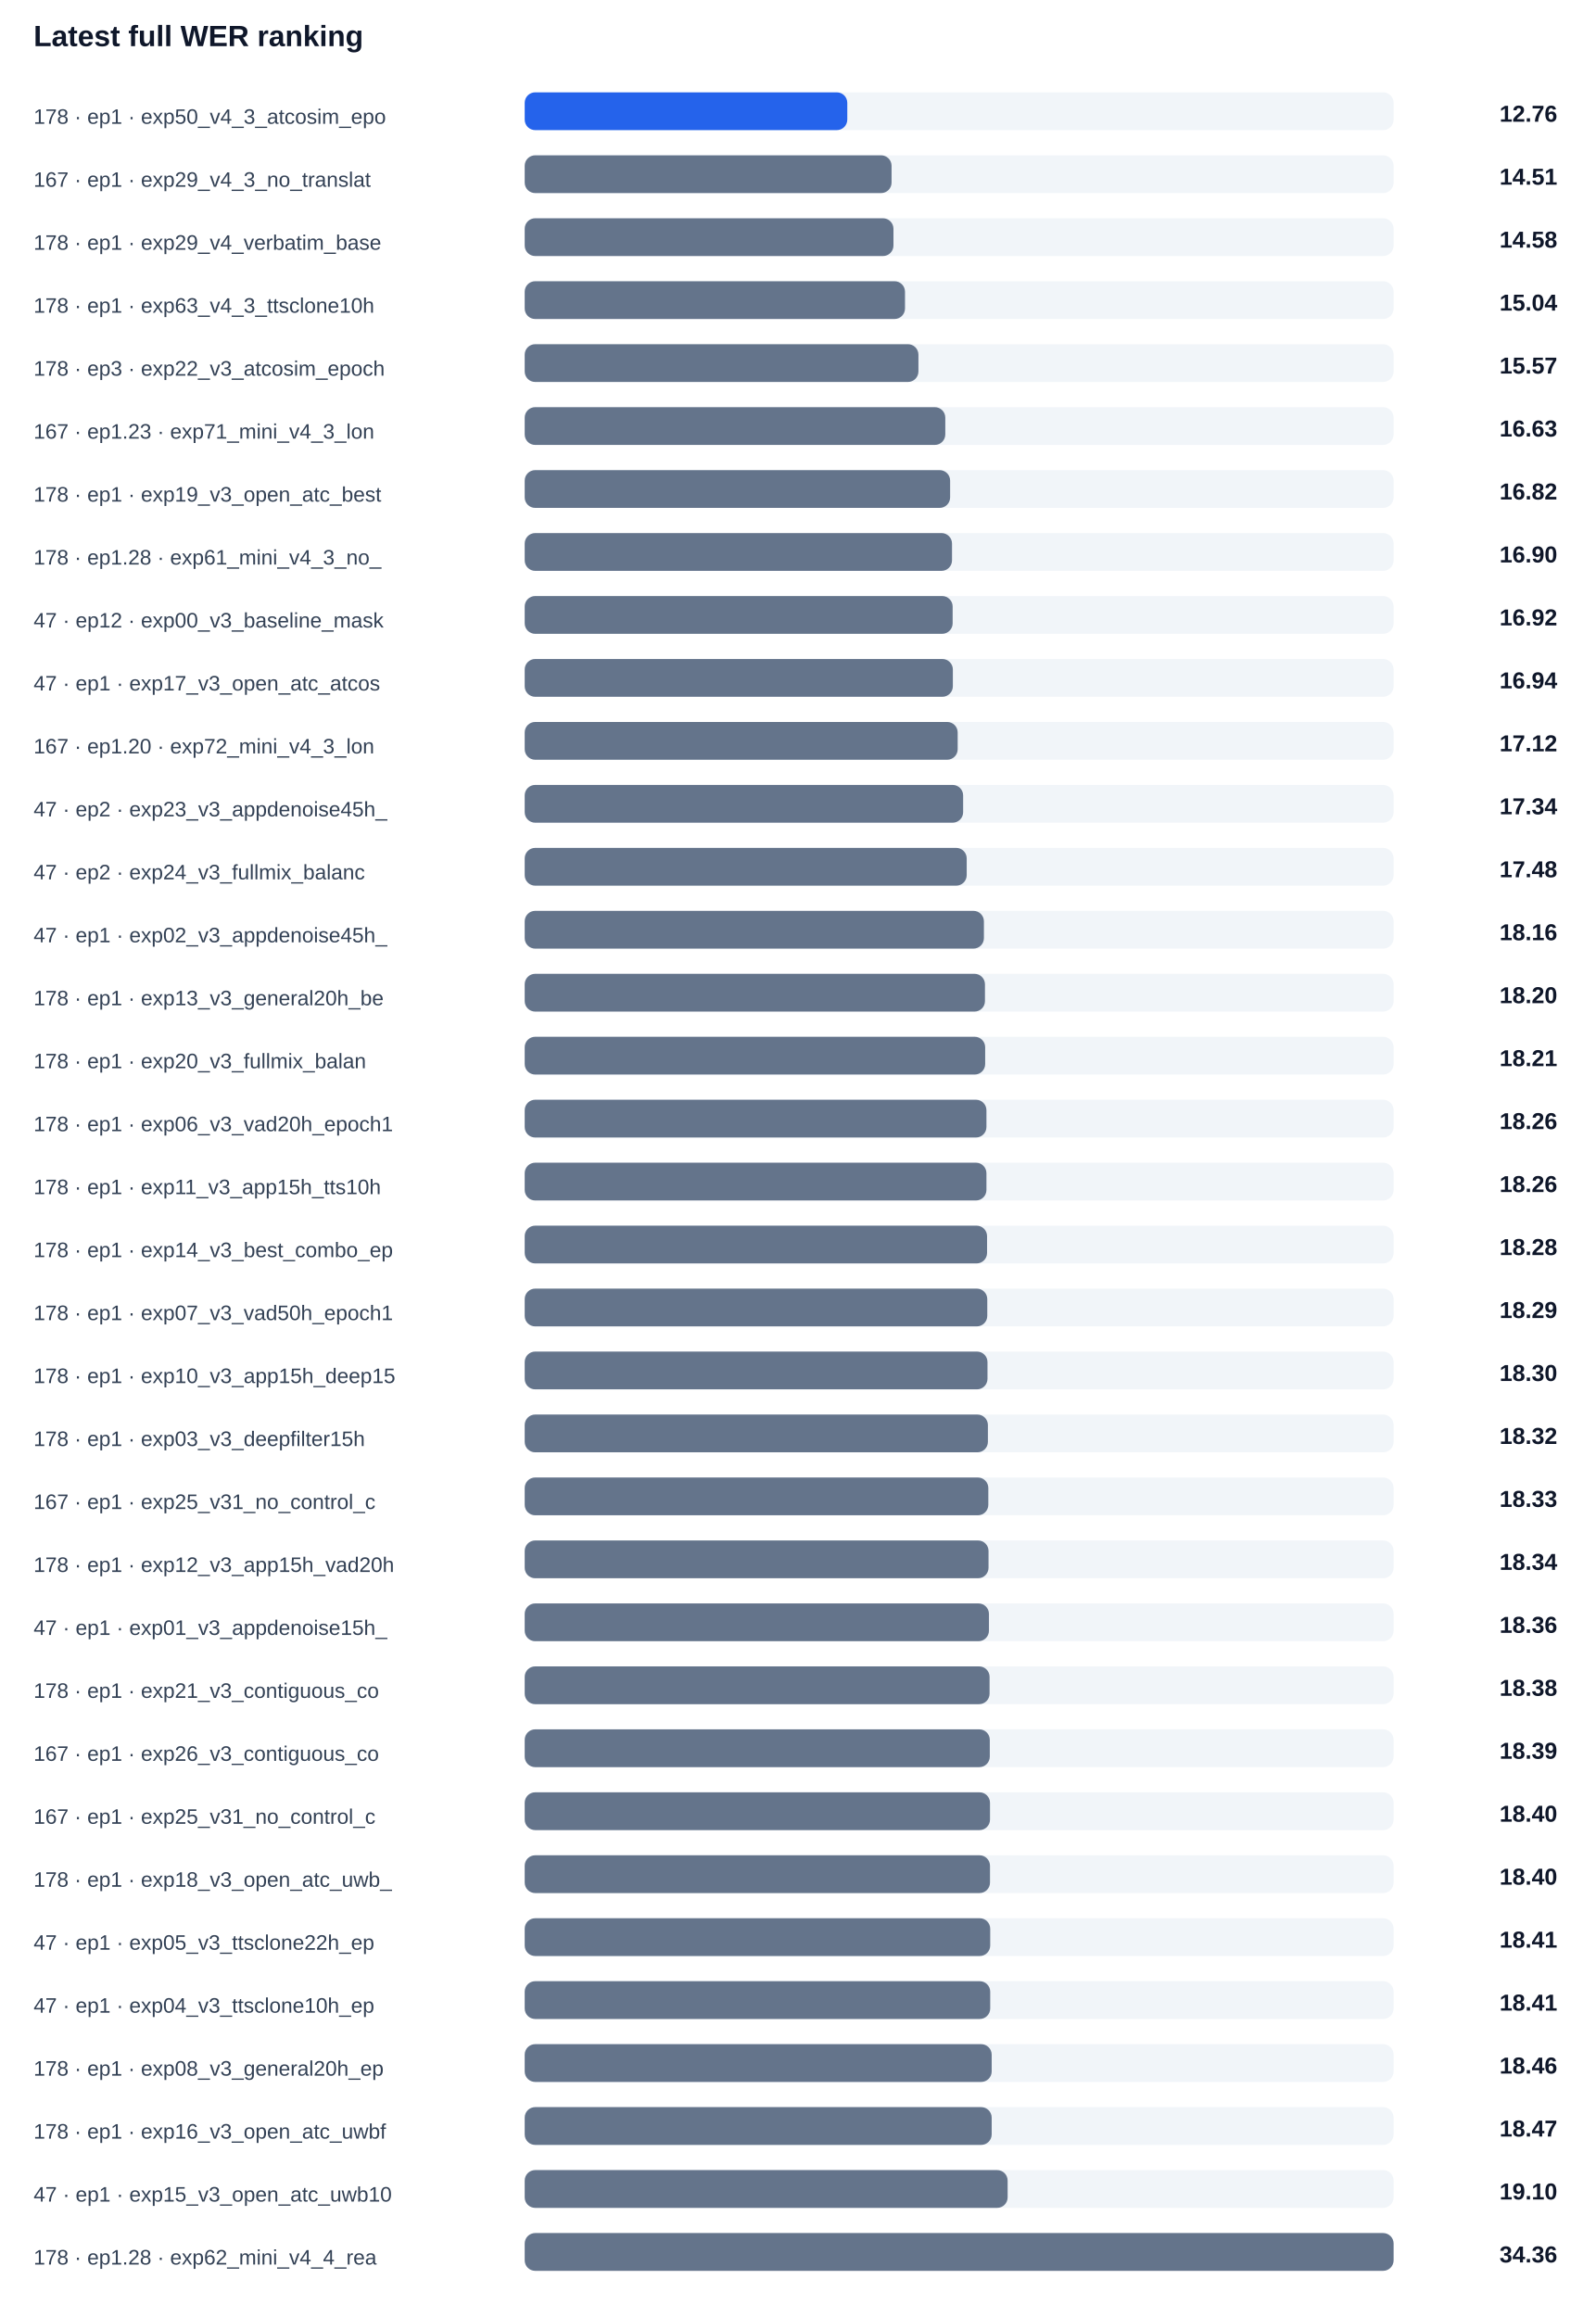
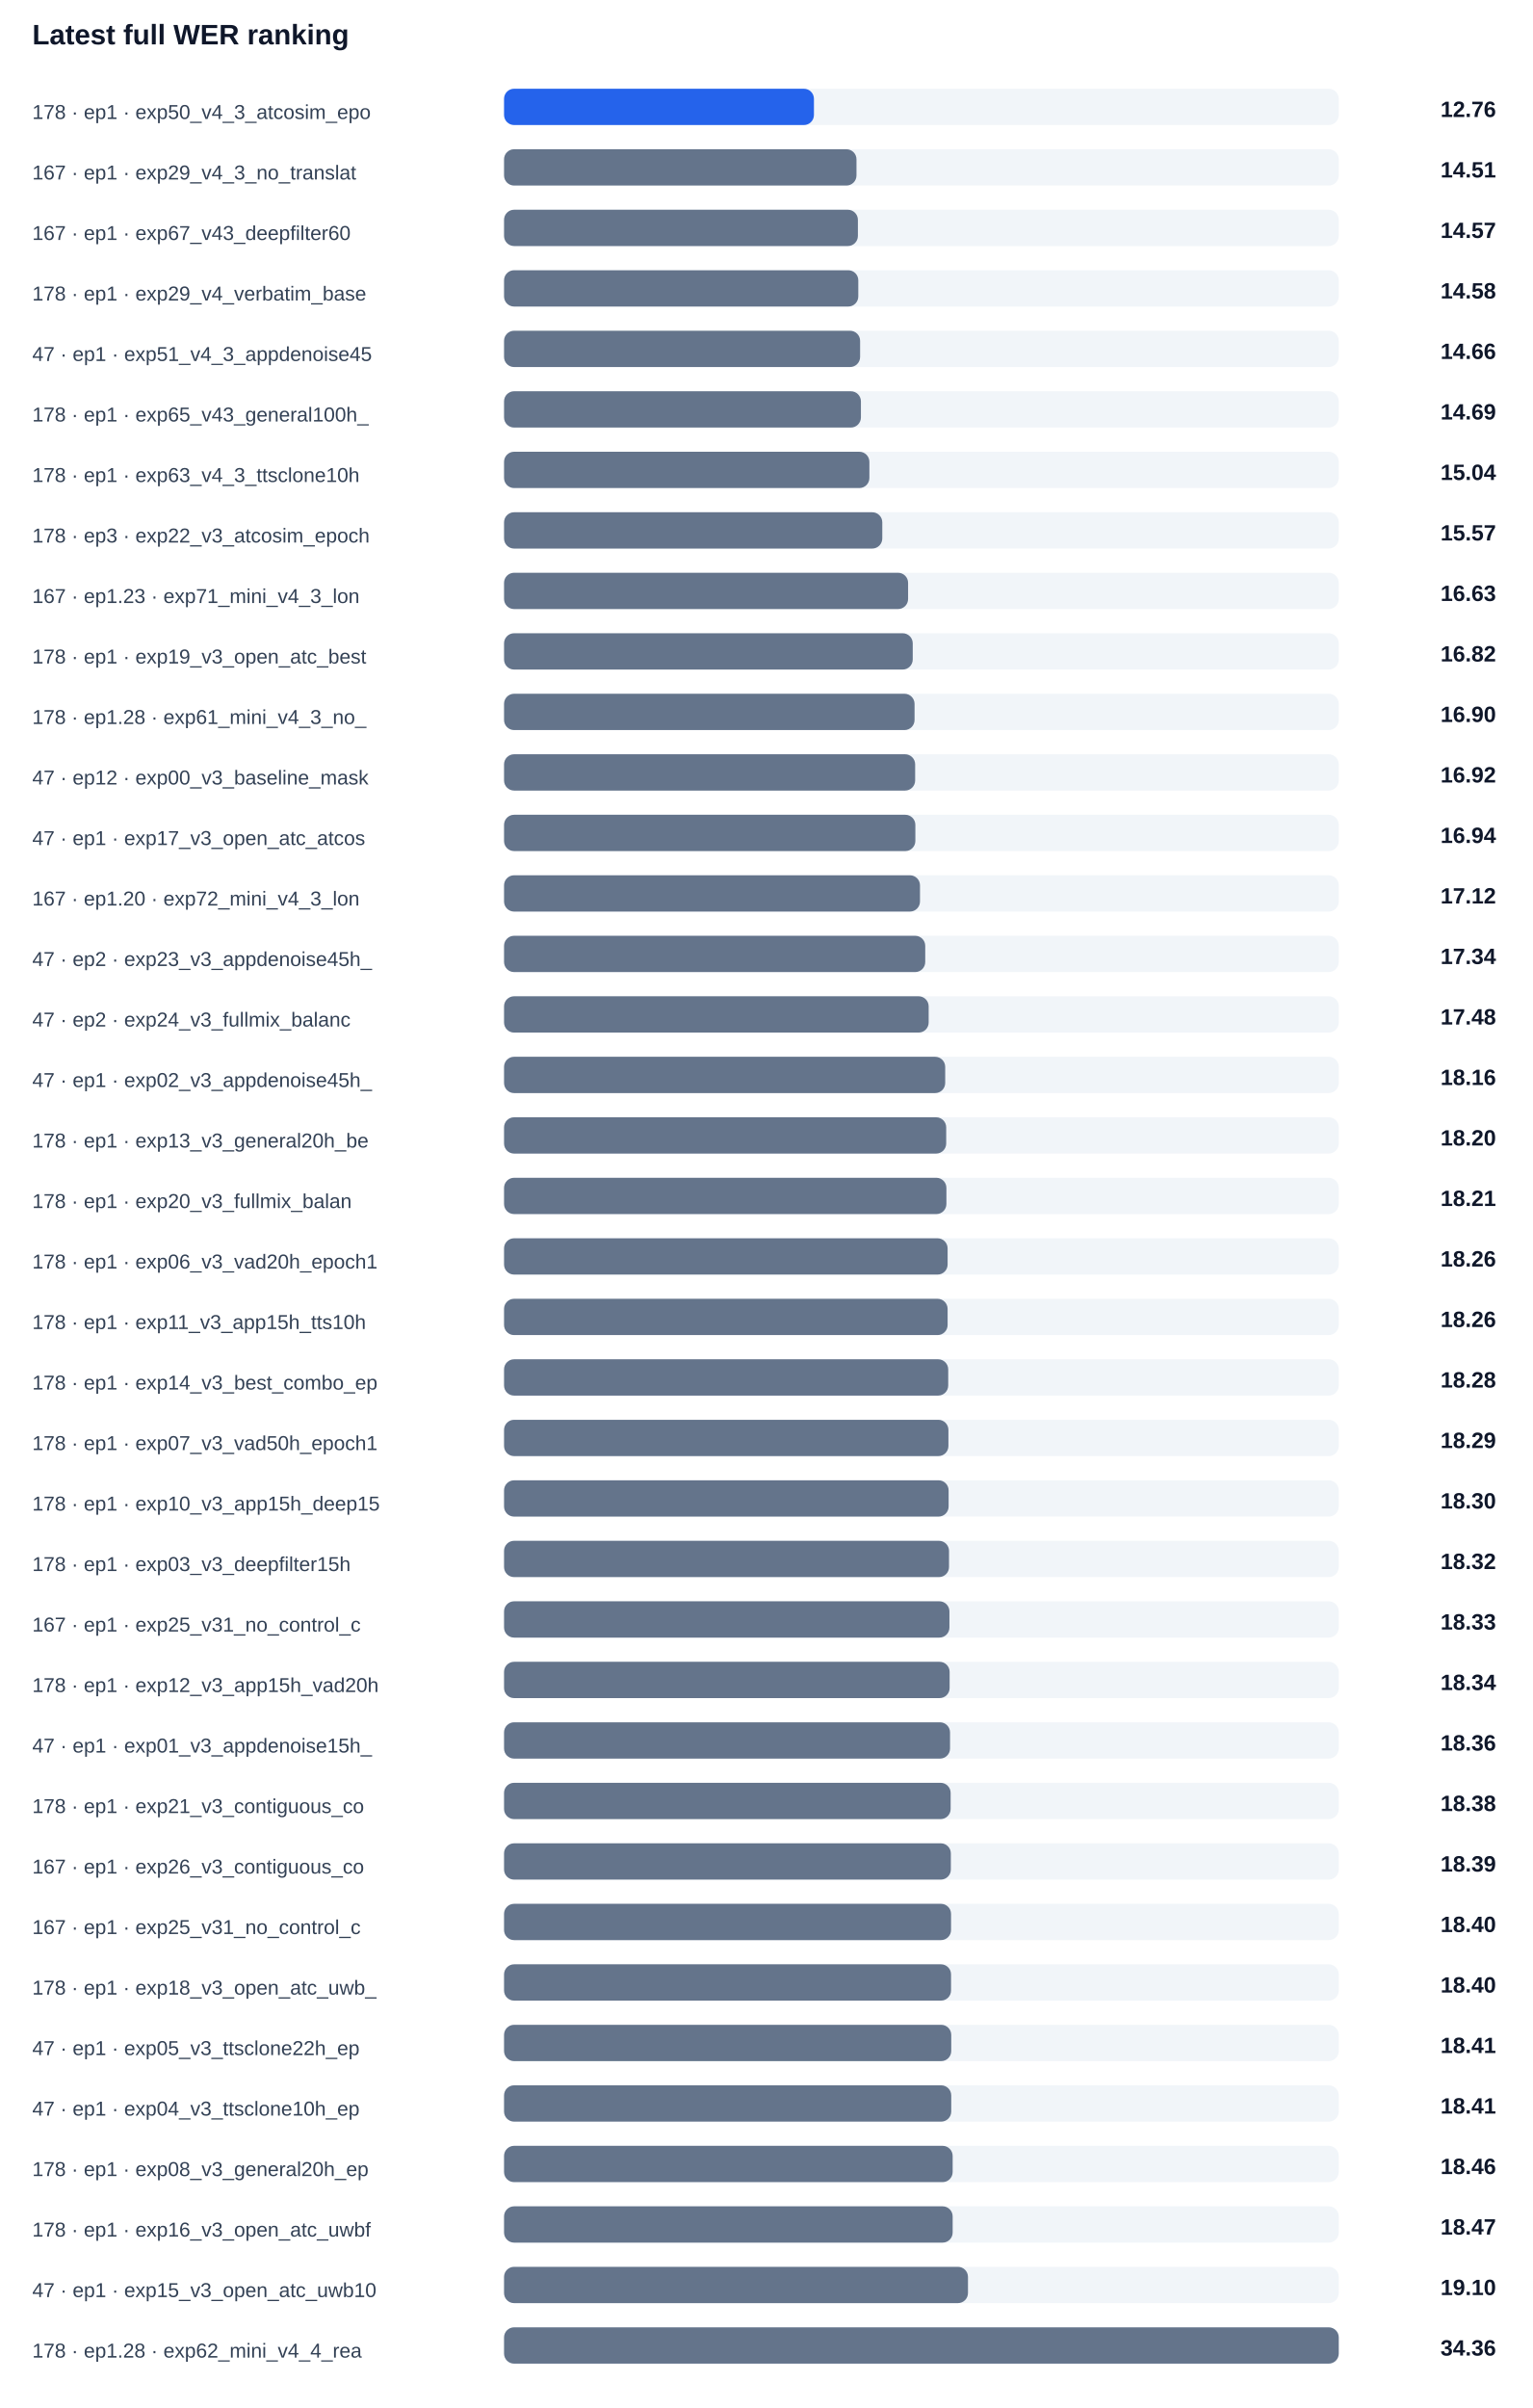
- <svg xmlns="http://www.w3.org/2000/svg" width="100%" viewBox="0 0 760 1104" style="max-width:760px;background:#ffffff;border:1px solid #e5e7eb;border-radius:10px;">
+ <svg xmlns="http://www.w3.org/2000/svg" width="100%" viewBox="0 0 760 1194" style="max-width:760px;background:#ffffff;border:1px solid #e5e7eb;border-radius:10px;">
  <text x="16.0" y="22.0" font-size="14" fill="#0f172a" text-anchor="start" font-family="Arial, sans-serif" font-weight="700">Latest full WER ranking</text>
  <text x="16.0" y="59.0" font-size="10" fill="#334155" text-anchor="start" font-family="Arial, sans-serif" font-weight="400">178 · ep1 · exp50_v4_3_atcosim_epo</text>
  <rect x="250" y="44" width="414" height="18" rx="5" fill="#f1f5f9" />
  <rect x="250" y="44" width="153.7" height="18" rx="5" fill="#2563eb" />
  <text x="742.0" y="58.0" font-size="11" fill="#0f172a" text-anchor="end" font-family="Arial, sans-serif" font-weight="700">12.76</text>
  <text x="16.0" y="89.0" font-size="10" fill="#334155" text-anchor="start" font-family="Arial, sans-serif" font-weight="400">167 · ep1 · exp29_v4_3_no_translat</text>
  <rect x="250" y="74" width="414" height="18" rx="5" fill="#f1f5f9" />
  <rect x="250" y="74" width="174.8" height="18" rx="5" fill="#64748b" />
  <text x="742.0" y="88.0" font-size="11" fill="#0f172a" text-anchor="end" font-family="Arial, sans-serif" font-weight="700">14.51</text>
-   <text x="16.0" y="119.0" font-size="10" fill="#334155" text-anchor="start" font-family="Arial, sans-serif" font-weight="400">178 · ep1 · exp29_v4_verbatim_base</text>
+   <text x="16.0" y="119.0" font-size="10" fill="#334155" text-anchor="start" font-family="Arial, sans-serif" font-weight="400">167 · ep1 · exp67_v43_deepfilter60</text>
  <rect x="250" y="104" width="414" height="18" rx="5" fill="#f1f5f9" />
-   <rect x="250" y="104" width="175.7" height="18" rx="5" fill="#64748b" />
-   <text x="742.0" y="118.0" font-size="11" fill="#0f172a" text-anchor="end" font-family="Arial, sans-serif" font-weight="700">14.58</text>
-   <text x="16.0" y="149.0" font-size="10" fill="#334155" text-anchor="start" font-family="Arial, sans-serif" font-weight="400">178 · ep1 · exp63_v4_3_ttsclone10h</text>
+   <rect x="250" y="104" width="175.5" height="18" rx="5" fill="#64748b" />
+   <text x="742.0" y="118.0" font-size="11" fill="#0f172a" text-anchor="end" font-family="Arial, sans-serif" font-weight="700">14.57</text>
+   <text x="16.0" y="149.0" font-size="10" fill="#334155" text-anchor="start" font-family="Arial, sans-serif" font-weight="400">178 · ep1 · exp29_v4_verbatim_base</text>
  <rect x="250" y="134" width="414" height="18" rx="5" fill="#f1f5f9" />
-   <rect x="250" y="134" width="181.2" height="18" rx="5" fill="#64748b" />
-   <text x="742.0" y="148.0" font-size="11" fill="#0f172a" text-anchor="end" font-family="Arial, sans-serif" font-weight="700">15.04</text>
-   <text x="16.0" y="179.0" font-size="10" fill="#334155" text-anchor="start" font-family="Arial, sans-serif" font-weight="400">178 · ep3 · exp22_v3_atcosim_epoch</text>
+   <rect x="250" y="134" width="175.7" height="18" rx="5" fill="#64748b" />
+   <text x="742.0" y="148.0" font-size="11" fill="#0f172a" text-anchor="end" font-family="Arial, sans-serif" font-weight="700">14.58</text>
+   <text x="16.0" y="179.0" font-size="10" fill="#334155" text-anchor="start" font-family="Arial, sans-serif" font-weight="400">47 · ep1 · exp51_v4_3_appdenoise45</text>
  <rect x="250" y="164" width="414" height="18" rx="5" fill="#f1f5f9" />
-   <rect x="250" y="164" width="187.6" height="18" rx="5" fill="#64748b" />
-   <text x="742.0" y="178.0" font-size="11" fill="#0f172a" text-anchor="end" font-family="Arial, sans-serif" font-weight="700">15.57</text>
-   <text x="16.0" y="209.0" font-size="10" fill="#334155" text-anchor="start" font-family="Arial, sans-serif" font-weight="400">167 · ep1.23 · exp71_mini_v4_3_lon</text>
+   <rect x="250" y="164" width="176.6" height="18" rx="5" fill="#64748b" />
+   <text x="742.0" y="178.0" font-size="11" fill="#0f172a" text-anchor="end" font-family="Arial, sans-serif" font-weight="700">14.66</text>
+   <text x="16.0" y="209.0" font-size="10" fill="#334155" text-anchor="start" font-family="Arial, sans-serif" font-weight="400">178 · ep1 · exp65_v43_general100h_</text>
  <rect x="250" y="194" width="414" height="18" rx="5" fill="#f1f5f9" />
-   <rect x="250" y="194" width="200.4" height="18" rx="5" fill="#64748b" />
-   <text x="742.0" y="208.0" font-size="11" fill="#0f172a" text-anchor="end" font-family="Arial, sans-serif" font-weight="700">16.63</text>
-   <text x="16.0" y="239.0" font-size="10" fill="#334155" text-anchor="start" font-family="Arial, sans-serif" font-weight="400">178 · ep1 · exp19_v3_open_atc_best</text>
+   <rect x="250" y="194" width="177.0" height="18" rx="5" fill="#64748b" />
+   <text x="742.0" y="208.0" font-size="11" fill="#0f172a" text-anchor="end" font-family="Arial, sans-serif" font-weight="700">14.69</text>
+   <text x="16.0" y="239.0" font-size="10" fill="#334155" text-anchor="start" font-family="Arial, sans-serif" font-weight="400">178 · ep1 · exp63_v4_3_ttsclone10h</text>
  <rect x="250" y="224" width="414" height="18" rx="5" fill="#f1f5f9" />
-   <rect x="250" y="224" width="202.7" height="18" rx="5" fill="#64748b" />
-   <text x="742.0" y="238.0" font-size="11" fill="#0f172a" text-anchor="end" font-family="Arial, sans-serif" font-weight="700">16.82</text>
-   <text x="16.0" y="269.0" font-size="10" fill="#334155" text-anchor="start" font-family="Arial, sans-serif" font-weight="400">178 · ep1.28 · exp61_mini_v4_3_no_</text>
+   <rect x="250" y="224" width="181.2" height="18" rx="5" fill="#64748b" />
+   <text x="742.0" y="238.0" font-size="11" fill="#0f172a" text-anchor="end" font-family="Arial, sans-serif" font-weight="700">15.04</text>
+   <text x="16.0" y="269.0" font-size="10" fill="#334155" text-anchor="start" font-family="Arial, sans-serif" font-weight="400">178 · ep3 · exp22_v3_atcosim_epoch</text>
  <rect x="250" y="254" width="414" height="18" rx="5" fill="#f1f5f9" />
-   <rect x="250" y="254" width="203.6" height="18" rx="5" fill="#64748b" />
-   <text x="742.0" y="268.0" font-size="11" fill="#0f172a" text-anchor="end" font-family="Arial, sans-serif" font-weight="700">16.90</text>
-   <text x="16.0" y="299.0" font-size="10" fill="#334155" text-anchor="start" font-family="Arial, sans-serif" font-weight="400">47 · ep12 · exp00_v3_baseline_mask</text>
+   <rect x="250" y="254" width="187.6" height="18" rx="5" fill="#64748b" />
+   <text x="742.0" y="268.0" font-size="11" fill="#0f172a" text-anchor="end" font-family="Arial, sans-serif" font-weight="700">15.57</text>
+   <text x="16.0" y="299.0" font-size="10" fill="#334155" text-anchor="start" font-family="Arial, sans-serif" font-weight="400">167 · ep1.23 · exp71_mini_v4_3_lon</text>
  <rect x="250" y="284" width="414" height="18" rx="5" fill="#f1f5f9" />
-   <rect x="250" y="284" width="203.9" height="18" rx="5" fill="#64748b" />
-   <text x="742.0" y="298.0" font-size="11" fill="#0f172a" text-anchor="end" font-family="Arial, sans-serif" font-weight="700">16.92</text>
-   <text x="16.0" y="329.0" font-size="10" fill="#334155" text-anchor="start" font-family="Arial, sans-serif" font-weight="400">47 · ep1 · exp17_v3_open_atc_atcos</text>
+   <rect x="250" y="284" width="200.4" height="18" rx="5" fill="#64748b" />
+   <text x="742.0" y="298.0" font-size="11" fill="#0f172a" text-anchor="end" font-family="Arial, sans-serif" font-weight="700">16.63</text>
+   <text x="16.0" y="329.0" font-size="10" fill="#334155" text-anchor="start" font-family="Arial, sans-serif" font-weight="400">178 · ep1 · exp19_v3_open_atc_best</text>
  <rect x="250" y="314" width="414" height="18" rx="5" fill="#f1f5f9" />
-   <rect x="250" y="314" width="204.0" height="18" rx="5" fill="#64748b" />
-   <text x="742.0" y="328.0" font-size="11" fill="#0f172a" text-anchor="end" font-family="Arial, sans-serif" font-weight="700">16.94</text>
-   <text x="16.0" y="359.0" font-size="10" fill="#334155" text-anchor="start" font-family="Arial, sans-serif" font-weight="400">167 · ep1.20 · exp72_mini_v4_3_lon</text>
+   <rect x="250" y="314" width="202.7" height="18" rx="5" fill="#64748b" />
+   <text x="742.0" y="328.0" font-size="11" fill="#0f172a" text-anchor="end" font-family="Arial, sans-serif" font-weight="700">16.82</text>
+   <text x="16.0" y="359.0" font-size="10" fill="#334155" text-anchor="start" font-family="Arial, sans-serif" font-weight="400">178 · ep1.28 · exp61_mini_v4_3_no_</text>
  <rect x="250" y="344" width="414" height="18" rx="5" fill="#f1f5f9" />
-   <rect x="250" y="344" width="206.3" height="18" rx="5" fill="#64748b" />
-   <text x="742.0" y="358.0" font-size="11" fill="#0f172a" text-anchor="end" font-family="Arial, sans-serif" font-weight="700">17.12</text>
-   <text x="16.0" y="389.0" font-size="10" fill="#334155" text-anchor="start" font-family="Arial, sans-serif" font-weight="400">47 · ep2 · exp23_v3_appdenoise45h_</text>
+   <rect x="250" y="344" width="203.6" height="18" rx="5" fill="#64748b" />
+   <text x="742.0" y="358.0" font-size="11" fill="#0f172a" text-anchor="end" font-family="Arial, sans-serif" font-weight="700">16.90</text>
+   <text x="16.0" y="389.0" font-size="10" fill="#334155" text-anchor="start" font-family="Arial, sans-serif" font-weight="400">47 · ep12 · exp00_v3_baseline_mask</text>
  <rect x="250" y="374" width="414" height="18" rx="5" fill="#f1f5f9" />
-   <rect x="250" y="374" width="208.9" height="18" rx="5" fill="#64748b" />
-   <text x="742.0" y="388.0" font-size="11" fill="#0f172a" text-anchor="end" font-family="Arial, sans-serif" font-weight="700">17.34</text>
-   <text x="16.0" y="419.0" font-size="10" fill="#334155" text-anchor="start" font-family="Arial, sans-serif" font-weight="400">47 · ep2 · exp24_v3_fullmix_balanc</text>
+   <rect x="250" y="374" width="203.9" height="18" rx="5" fill="#64748b" />
+   <text x="742.0" y="388.0" font-size="11" fill="#0f172a" text-anchor="end" font-family="Arial, sans-serif" font-weight="700">16.92</text>
+   <text x="16.0" y="419.0" font-size="10" fill="#334155" text-anchor="start" font-family="Arial, sans-serif" font-weight="400">47 · ep1 · exp17_v3_open_atc_atcos</text>
  <rect x="250" y="404" width="414" height="18" rx="5" fill="#f1f5f9" />
-   <rect x="250" y="404" width="210.6" height="18" rx="5" fill="#64748b" />
-   <text x="742.0" y="418.0" font-size="11" fill="#0f172a" text-anchor="end" font-family="Arial, sans-serif" font-weight="700">17.48</text>
-   <text x="16.0" y="449.0" font-size="10" fill="#334155" text-anchor="start" font-family="Arial, sans-serif" font-weight="400">47 · ep1 · exp02_v3_appdenoise45h_</text>
+   <rect x="250" y="404" width="204.0" height="18" rx="5" fill="#64748b" />
+   <text x="742.0" y="418.0" font-size="11" fill="#0f172a" text-anchor="end" font-family="Arial, sans-serif" font-weight="700">16.94</text>
+   <text x="16.0" y="449.0" font-size="10" fill="#334155" text-anchor="start" font-family="Arial, sans-serif" font-weight="400">167 · ep1.20 · exp72_mini_v4_3_lon</text>
  <rect x="250" y="434" width="414" height="18" rx="5" fill="#f1f5f9" />
-   <rect x="250" y="434" width="218.8" height="18" rx="5" fill="#64748b" />
-   <text x="742.0" y="448.0" font-size="11" fill="#0f172a" text-anchor="end" font-family="Arial, sans-serif" font-weight="700">18.16</text>
-   <text x="16.0" y="479.0" font-size="10" fill="#334155" text-anchor="start" font-family="Arial, sans-serif" font-weight="400">178 · ep1 · exp13_v3_general20h_be</text>
+   <rect x="250" y="434" width="206.3" height="18" rx="5" fill="#64748b" />
+   <text x="742.0" y="448.0" font-size="11" fill="#0f172a" text-anchor="end" font-family="Arial, sans-serif" font-weight="700">17.12</text>
+   <text x="16.0" y="479.0" font-size="10" fill="#334155" text-anchor="start" font-family="Arial, sans-serif" font-weight="400">47 · ep2 · exp23_v3_appdenoise45h_</text>
  <rect x="250" y="464" width="414" height="18" rx="5" fill="#f1f5f9" />
-   <rect x="250" y="464" width="219.3" height="18" rx="5" fill="#64748b" />
-   <text x="742.0" y="478.0" font-size="11" fill="#0f172a" text-anchor="end" font-family="Arial, sans-serif" font-weight="700">18.20</text>
-   <text x="16.0" y="509.0" font-size="10" fill="#334155" text-anchor="start" font-family="Arial, sans-serif" font-weight="400">178 · ep1 · exp20_v3_fullmix_balan</text>
+   <rect x="250" y="464" width="208.9" height="18" rx="5" fill="#64748b" />
+   <text x="742.0" y="478.0" font-size="11" fill="#0f172a" text-anchor="end" font-family="Arial, sans-serif" font-weight="700">17.34</text>
+   <text x="16.0" y="509.0" font-size="10" fill="#334155" text-anchor="start" font-family="Arial, sans-serif" font-weight="400">47 · ep2 · exp24_v3_fullmix_balanc</text>
  <rect x="250" y="494" width="414" height="18" rx="5" fill="#f1f5f9" />
-   <rect x="250" y="494" width="219.4" height="18" rx="5" fill="#64748b" />
-   <text x="742.0" y="508.0" font-size="11" fill="#0f172a" text-anchor="end" font-family="Arial, sans-serif" font-weight="700">18.21</text>
-   <text x="16.0" y="539.0" font-size="10" fill="#334155" text-anchor="start" font-family="Arial, sans-serif" font-weight="400">178 · ep1 · exp06_v3_vad20h_epoch1</text>
+   <rect x="250" y="494" width="210.6" height="18" rx="5" fill="#64748b" />
+   <text x="742.0" y="508.0" font-size="11" fill="#0f172a" text-anchor="end" font-family="Arial, sans-serif" font-weight="700">17.48</text>
+   <text x="16.0" y="539.0" font-size="10" fill="#334155" text-anchor="start" font-family="Arial, sans-serif" font-weight="400">47 · ep1 · exp02_v3_appdenoise45h_</text>
  <rect x="250" y="524" width="414" height="18" rx="5" fill="#f1f5f9" />
-   <rect x="250" y="524" width="220.0" height="18" rx="5" fill="#64748b" />
-   <text x="742.0" y="538.0" font-size="11" fill="#0f172a" text-anchor="end" font-family="Arial, sans-serif" font-weight="700">18.26</text>
-   <text x="16.0" y="569.0" font-size="10" fill="#334155" text-anchor="start" font-family="Arial, sans-serif" font-weight="400">178 · ep1 · exp11_v3_app15h_tts10h</text>
+   <rect x="250" y="524" width="218.8" height="18" rx="5" fill="#64748b" />
+   <text x="742.0" y="538.0" font-size="11" fill="#0f172a" text-anchor="end" font-family="Arial, sans-serif" font-weight="700">18.16</text>
+   <text x="16.0" y="569.0" font-size="10" fill="#334155" text-anchor="start" font-family="Arial, sans-serif" font-weight="400">178 · ep1 · exp13_v3_general20h_be</text>
  <rect x="250" y="554" width="414" height="18" rx="5" fill="#f1f5f9" />
-   <rect x="250" y="554" width="220.0" height="18" rx="5" fill="#64748b" />
-   <text x="742.0" y="568.0" font-size="11" fill="#0f172a" text-anchor="end" font-family="Arial, sans-serif" font-weight="700">18.26</text>
-   <text x="16.0" y="599.0" font-size="10" fill="#334155" text-anchor="start" font-family="Arial, sans-serif" font-weight="400">178 · ep1 · exp14_v3_best_combo_ep</text>
+   <rect x="250" y="554" width="219.3" height="18" rx="5" fill="#64748b" />
+   <text x="742.0" y="568.0" font-size="11" fill="#0f172a" text-anchor="end" font-family="Arial, sans-serif" font-weight="700">18.20</text>
+   <text x="16.0" y="599.0" font-size="10" fill="#334155" text-anchor="start" font-family="Arial, sans-serif" font-weight="400">178 · ep1 · exp20_v3_fullmix_balan</text>
  <rect x="250" y="584" width="414" height="18" rx="5" fill="#f1f5f9" />
-   <rect x="250" y="584" width="220.3" height="18" rx="5" fill="#64748b" />
-   <text x="742.0" y="598.0" font-size="11" fill="#0f172a" text-anchor="end" font-family="Arial, sans-serif" font-weight="700">18.28</text>
-   <text x="16.0" y="629.0" font-size="10" fill="#334155" text-anchor="start" font-family="Arial, sans-serif" font-weight="400">178 · ep1 · exp07_v3_vad50h_epoch1</text>
+   <rect x="250" y="584" width="219.4" height="18" rx="5" fill="#64748b" />
+   <text x="742.0" y="598.0" font-size="11" fill="#0f172a" text-anchor="end" font-family="Arial, sans-serif" font-weight="700">18.21</text>
+   <text x="16.0" y="629.0" font-size="10" fill="#334155" text-anchor="start" font-family="Arial, sans-serif" font-weight="400">178 · ep1 · exp06_v3_vad20h_epoch1</text>
  <rect x="250" y="614" width="414" height="18" rx="5" fill="#f1f5f9" />
-   <rect x="250" y="614" width="220.4" height="18" rx="5" fill="#64748b" />
-   <text x="742.0" y="628.0" font-size="11" fill="#0f172a" text-anchor="end" font-family="Arial, sans-serif" font-weight="700">18.29</text>
-   <text x="16.0" y="659.0" font-size="10" fill="#334155" text-anchor="start" font-family="Arial, sans-serif" font-weight="400">178 · ep1 · exp10_v3_app15h_deep15</text>
+   <rect x="250" y="614" width="220.0" height="18" rx="5" fill="#64748b" />
+   <text x="742.0" y="628.0" font-size="11" fill="#0f172a" text-anchor="end" font-family="Arial, sans-serif" font-weight="700">18.26</text>
+   <text x="16.0" y="659.0" font-size="10" fill="#334155" text-anchor="start" font-family="Arial, sans-serif" font-weight="400">178 · ep1 · exp11_v3_app15h_tts10h</text>
  <rect x="250" y="644" width="414" height="18" rx="5" fill="#f1f5f9" />
-   <rect x="250" y="644" width="220.5" height="18" rx="5" fill="#64748b" />
-   <text x="742.0" y="658.0" font-size="11" fill="#0f172a" text-anchor="end" font-family="Arial, sans-serif" font-weight="700">18.30</text>
-   <text x="16.0" y="689.0" font-size="10" fill="#334155" text-anchor="start" font-family="Arial, sans-serif" font-weight="400">178 · ep1 · exp03_v3_deepfilter15h</text>
+   <rect x="250" y="644" width="220.0" height="18" rx="5" fill="#64748b" />
+   <text x="742.0" y="658.0" font-size="11" fill="#0f172a" text-anchor="end" font-family="Arial, sans-serif" font-weight="700">18.26</text>
+   <text x="16.0" y="689.0" font-size="10" fill="#334155" text-anchor="start" font-family="Arial, sans-serif" font-weight="400">178 · ep1 · exp14_v3_best_combo_ep</text>
  <rect x="250" y="674" width="414" height="18" rx="5" fill="#f1f5f9" />
-   <rect x="250" y="674" width="220.7" height="18" rx="5" fill="#64748b" />
-   <text x="742.0" y="688.0" font-size="11" fill="#0f172a" text-anchor="end" font-family="Arial, sans-serif" font-weight="700">18.32</text>
-   <text x="16.0" y="719.0" font-size="10" fill="#334155" text-anchor="start" font-family="Arial, sans-serif" font-weight="400">167 · ep1 · exp25_v31_no_control_c</text>
+   <rect x="250" y="674" width="220.3" height="18" rx="5" fill="#64748b" />
+   <text x="742.0" y="688.0" font-size="11" fill="#0f172a" text-anchor="end" font-family="Arial, sans-serif" font-weight="700">18.28</text>
+   <text x="16.0" y="719.0" font-size="10" fill="#334155" text-anchor="start" font-family="Arial, sans-serif" font-weight="400">178 · ep1 · exp07_v3_vad50h_epoch1</text>
  <rect x="250" y="704" width="414" height="18" rx="5" fill="#f1f5f9" />
-   <rect x="250" y="704" width="220.9" height="18" rx="5" fill="#64748b" />
-   <text x="742.0" y="718.0" font-size="11" fill="#0f172a" text-anchor="end" font-family="Arial, sans-serif" font-weight="700">18.33</text>
-   <text x="16.0" y="749.0" font-size="10" fill="#334155" text-anchor="start" font-family="Arial, sans-serif" font-weight="400">178 · ep1 · exp12_v3_app15h_vad20h</text>
+   <rect x="250" y="704" width="220.4" height="18" rx="5" fill="#64748b" />
+   <text x="742.0" y="718.0" font-size="11" fill="#0f172a" text-anchor="end" font-family="Arial, sans-serif" font-weight="700">18.29</text>
+   <text x="16.0" y="749.0" font-size="10" fill="#334155" text-anchor="start" font-family="Arial, sans-serif" font-weight="400">178 · ep1 · exp10_v3_app15h_deep15</text>
  <rect x="250" y="734" width="414" height="18" rx="5" fill="#f1f5f9" />
-   <rect x="250" y="734" width="221.0" height="18" rx="5" fill="#64748b" />
-   <text x="742.0" y="748.0" font-size="11" fill="#0f172a" text-anchor="end" font-family="Arial, sans-serif" font-weight="700">18.34</text>
-   <text x="16.0" y="779.0" font-size="10" fill="#334155" text-anchor="start" font-family="Arial, sans-serif" font-weight="400">47 · ep1 · exp01_v3_appdenoise15h_</text>
+   <rect x="250" y="734" width="220.5" height="18" rx="5" fill="#64748b" />
+   <text x="742.0" y="748.0" font-size="11" fill="#0f172a" text-anchor="end" font-family="Arial, sans-serif" font-weight="700">18.30</text>
+   <text x="16.0" y="779.0" font-size="10" fill="#334155" text-anchor="start" font-family="Arial, sans-serif" font-weight="400">178 · ep1 · exp03_v3_deepfilter15h</text>
  <rect x="250" y="764" width="414" height="18" rx="5" fill="#f1f5f9" />
-   <rect x="250" y="764" width="221.2" height="18" rx="5" fill="#64748b" />
-   <text x="742.0" y="778.0" font-size="11" fill="#0f172a" text-anchor="end" font-family="Arial, sans-serif" font-weight="700">18.36</text>
-   <text x="16.0" y="809.0" font-size="10" fill="#334155" text-anchor="start" font-family="Arial, sans-serif" font-weight="400">178 · ep1 · exp21_v3_contiguous_co</text>
+   <rect x="250" y="764" width="220.7" height="18" rx="5" fill="#64748b" />
+   <text x="742.0" y="778.0" font-size="11" fill="#0f172a" text-anchor="end" font-family="Arial, sans-serif" font-weight="700">18.32</text>
+   <text x="16.0" y="809.0" font-size="10" fill="#334155" text-anchor="start" font-family="Arial, sans-serif" font-weight="400">167 · ep1 · exp25_v31_no_control_c</text>
  <rect x="250" y="794" width="414" height="18" rx="5" fill="#f1f5f9" />
-   <rect x="250" y="794" width="221.5" height="18" rx="5" fill="#64748b" />
-   <text x="742.0" y="808.0" font-size="11" fill="#0f172a" text-anchor="end" font-family="Arial, sans-serif" font-weight="700">18.38</text>
-   <text x="16.0" y="839.0" font-size="10" fill="#334155" text-anchor="start" font-family="Arial, sans-serif" font-weight="400">167 · ep1 · exp26_v3_contiguous_co</text>
+   <rect x="250" y="794" width="220.9" height="18" rx="5" fill="#64748b" />
+   <text x="742.0" y="808.0" font-size="11" fill="#0f172a" text-anchor="end" font-family="Arial, sans-serif" font-weight="700">18.33</text>
+   <text x="16.0" y="839.0" font-size="10" fill="#334155" text-anchor="start" font-family="Arial, sans-serif" font-weight="400">178 · ep1 · exp12_v3_app15h_vad20h</text>
  <rect x="250" y="824" width="414" height="18" rx="5" fill="#f1f5f9" />
-   <rect x="250" y="824" width="221.6" height="18" rx="5" fill="#64748b" />
-   <text x="742.0" y="838.0" font-size="11" fill="#0f172a" text-anchor="end" font-family="Arial, sans-serif" font-weight="700">18.39</text>
-   <text x="16.0" y="869.0" font-size="10" fill="#334155" text-anchor="start" font-family="Arial, sans-serif" font-weight="400">167 · ep1 · exp25_v31_no_control_c</text>
+   <rect x="250" y="824" width="221.0" height="18" rx="5" fill="#64748b" />
+   <text x="742.0" y="838.0" font-size="11" fill="#0f172a" text-anchor="end" font-family="Arial, sans-serif" font-weight="700">18.34</text>
+   <text x="16.0" y="869.0" font-size="10" fill="#334155" text-anchor="start" font-family="Arial, sans-serif" font-weight="400">47 · ep1 · exp01_v3_appdenoise15h_</text>
  <rect x="250" y="854" width="414" height="18" rx="5" fill="#f1f5f9" />
-   <rect x="250" y="854" width="221.7" height="18" rx="5" fill="#64748b" />
-   <text x="742.0" y="868.0" font-size="11" fill="#0f172a" text-anchor="end" font-family="Arial, sans-serif" font-weight="700">18.40</text>
-   <text x="16.0" y="899.0" font-size="10" fill="#334155" text-anchor="start" font-family="Arial, sans-serif" font-weight="400">178 · ep1 · exp18_v3_open_atc_uwb_</text>
+   <rect x="250" y="854" width="221.2" height="18" rx="5" fill="#64748b" />
+   <text x="742.0" y="868.0" font-size="11" fill="#0f172a" text-anchor="end" font-family="Arial, sans-serif" font-weight="700">18.36</text>
+   <text x="16.0" y="899.0" font-size="10" fill="#334155" text-anchor="start" font-family="Arial, sans-serif" font-weight="400">178 · ep1 · exp21_v3_contiguous_co</text>
  <rect x="250" y="884" width="414" height="18" rx="5" fill="#f1f5f9" />
-   <rect x="250" y="884" width="221.7" height="18" rx="5" fill="#64748b" />
-   <text x="742.0" y="898.0" font-size="11" fill="#0f172a" text-anchor="end" font-family="Arial, sans-serif" font-weight="700">18.40</text>
-   <text x="16.0" y="929.0" font-size="10" fill="#334155" text-anchor="start" font-family="Arial, sans-serif" font-weight="400">47 · ep1 · exp05_v3_ttsclone22h_ep</text>
+   <rect x="250" y="884" width="221.5" height="18" rx="5" fill="#64748b" />
+   <text x="742.0" y="898.0" font-size="11" fill="#0f172a" text-anchor="end" font-family="Arial, sans-serif" font-weight="700">18.38</text>
+   <text x="16.0" y="929.0" font-size="10" fill="#334155" text-anchor="start" font-family="Arial, sans-serif" font-weight="400">167 · ep1 · exp26_v3_contiguous_co</text>
  <rect x="250" y="914" width="414" height="18" rx="5" fill="#f1f5f9" />
-   <rect x="250" y="914" width="221.8" height="18" rx="5" fill="#64748b" />
-   <text x="742.0" y="928.0" font-size="11" fill="#0f172a" text-anchor="end" font-family="Arial, sans-serif" font-weight="700">18.41</text>
-   <text x="16.0" y="959.0" font-size="10" fill="#334155" text-anchor="start" font-family="Arial, sans-serif" font-weight="400">47 · ep1 · exp04_v3_ttsclone10h_ep</text>
+   <rect x="250" y="914" width="221.6" height="18" rx="5" fill="#64748b" />
+   <text x="742.0" y="928.0" font-size="11" fill="#0f172a" text-anchor="end" font-family="Arial, sans-serif" font-weight="700">18.39</text>
+   <text x="16.0" y="959.0" font-size="10" fill="#334155" text-anchor="start" font-family="Arial, sans-serif" font-weight="400">167 · ep1 · exp25_v31_no_control_c</text>
  <rect x="250" y="944" width="414" height="18" rx="5" fill="#f1f5f9" />
-   <rect x="250" y="944" width="221.8" height="18" rx="5" fill="#64748b" />
-   <text x="742.0" y="958.0" font-size="11" fill="#0f172a" text-anchor="end" font-family="Arial, sans-serif" font-weight="700">18.41</text>
-   <text x="16.0" y="989.0" font-size="10" fill="#334155" text-anchor="start" font-family="Arial, sans-serif" font-weight="400">178 · ep1 · exp08_v3_general20h_ep</text>
+   <rect x="250" y="944" width="221.7" height="18" rx="5" fill="#64748b" />
+   <text x="742.0" y="958.0" font-size="11" fill="#0f172a" text-anchor="end" font-family="Arial, sans-serif" font-weight="700">18.40</text>
+   <text x="16.0" y="989.0" font-size="10" fill="#334155" text-anchor="start" font-family="Arial, sans-serif" font-weight="400">178 · ep1 · exp18_v3_open_atc_uwb_</text>
  <rect x="250" y="974" width="414" height="18" rx="5" fill="#f1f5f9" />
-   <rect x="250" y="974" width="222.5" height="18" rx="5" fill="#64748b" />
-   <text x="742.0" y="988.0" font-size="11" fill="#0f172a" text-anchor="end" font-family="Arial, sans-serif" font-weight="700">18.46</text>
-   <text x="16.0" y="1019.0" font-size="10" fill="#334155" text-anchor="start" font-family="Arial, sans-serif" font-weight="400">178 · ep1 · exp16_v3_open_atc_uwbf</text>
+   <rect x="250" y="974" width="221.7" height="18" rx="5" fill="#64748b" />
+   <text x="742.0" y="988.0" font-size="11" fill="#0f172a" text-anchor="end" font-family="Arial, sans-serif" font-weight="700">18.40</text>
+   <text x="16.0" y="1019.0" font-size="10" fill="#334155" text-anchor="start" font-family="Arial, sans-serif" font-weight="400">47 · ep1 · exp05_v3_ttsclone22h_ep</text>
  <rect x="250" y="1004" width="414" height="18" rx="5" fill="#f1f5f9" />
-   <rect x="250" y="1004" width="222.5" height="18" rx="5" fill="#64748b" />
-   <text x="742.0" y="1018.0" font-size="11" fill="#0f172a" text-anchor="end" font-family="Arial, sans-serif" font-weight="700">18.47</text>
-   <text x="16.0" y="1049.0" font-size="10" fill="#334155" text-anchor="start" font-family="Arial, sans-serif" font-weight="400">47 · ep1 · exp15_v3_open_atc_uwb10</text>
+   <rect x="250" y="1004" width="221.8" height="18" rx="5" fill="#64748b" />
+   <text x="742.0" y="1018.0" font-size="11" fill="#0f172a" text-anchor="end" font-family="Arial, sans-serif" font-weight="700">18.41</text>
+   <text x="16.0" y="1049.0" font-size="10" fill="#334155" text-anchor="start" font-family="Arial, sans-serif" font-weight="400">47 · ep1 · exp04_v3_ttsclone10h_ep</text>
  <rect x="250" y="1034" width="414" height="18" rx="5" fill="#f1f5f9" />
-   <rect x="250" y="1034" width="230.1" height="18" rx="5" fill="#64748b" />
-   <text x="742.0" y="1048.0" font-size="11" fill="#0f172a" text-anchor="end" font-family="Arial, sans-serif" font-weight="700">19.10</text>
-   <text x="16.0" y="1079.0" font-size="10" fill="#334155" text-anchor="start" font-family="Arial, sans-serif" font-weight="400">178 · ep1.28 · exp62_mini_v4_4_rea</text>
+   <rect x="250" y="1034" width="221.8" height="18" rx="5" fill="#64748b" />
+   <text x="742.0" y="1048.0" font-size="11" fill="#0f172a" text-anchor="end" font-family="Arial, sans-serif" font-weight="700">18.41</text>
+   <text x="16.0" y="1079.0" font-size="10" fill="#334155" text-anchor="start" font-family="Arial, sans-serif" font-weight="400">178 · ep1 · exp08_v3_general20h_ep</text>
  <rect x="250" y="1064" width="414" height="18" rx="5" fill="#f1f5f9" />
-   <rect x="250" y="1064" width="414.0" height="18" rx="5" fill="#64748b" />
-   <text x="742.0" y="1078.0" font-size="11" fill="#0f172a" text-anchor="end" font-family="Arial, sans-serif" font-weight="700">34.36</text>
+   <rect x="250" y="1064" width="222.5" height="18" rx="5" fill="#64748b" />
+   <text x="742.0" y="1078.0" font-size="11" fill="#0f172a" text-anchor="end" font-family="Arial, sans-serif" font-weight="700">18.46</text>
+   <text x="16.0" y="1109.0" font-size="10" fill="#334155" text-anchor="start" font-family="Arial, sans-serif" font-weight="400">178 · ep1 · exp16_v3_open_atc_uwbf</text>
+   <rect x="250" y="1094" width="414" height="18" rx="5" fill="#f1f5f9" />
+   <rect x="250" y="1094" width="222.5" height="18" rx="5" fill="#64748b" />
+   <text x="742.0" y="1108.0" font-size="11" fill="#0f172a" text-anchor="end" font-family="Arial, sans-serif" font-weight="700">18.47</text>
+   <text x="16.0" y="1139.0" font-size="10" fill="#334155" text-anchor="start" font-family="Arial, sans-serif" font-weight="400">47 · ep1 · exp15_v3_open_atc_uwb10</text>
+   <rect x="250" y="1124" width="414" height="18" rx="5" fill="#f1f5f9" />
+   <rect x="250" y="1124" width="230.1" height="18" rx="5" fill="#64748b" />
+   <text x="742.0" y="1138.0" font-size="11" fill="#0f172a" text-anchor="end" font-family="Arial, sans-serif" font-weight="700">19.10</text>
+   <text x="16.0" y="1169.0" font-size="10" fill="#334155" text-anchor="start" font-family="Arial, sans-serif" font-weight="400">178 · ep1.28 · exp62_mini_v4_4_rea</text>
+   <rect x="250" y="1154" width="414" height="18" rx="5" fill="#f1f5f9" />
+   <rect x="250" y="1154" width="414.0" height="18" rx="5" fill="#64748b" />
+   <text x="742.0" y="1168.0" font-size="11" fill="#0f172a" text-anchor="end" font-family="Arial, sans-serif" font-weight="700">34.36</text>
</svg>
